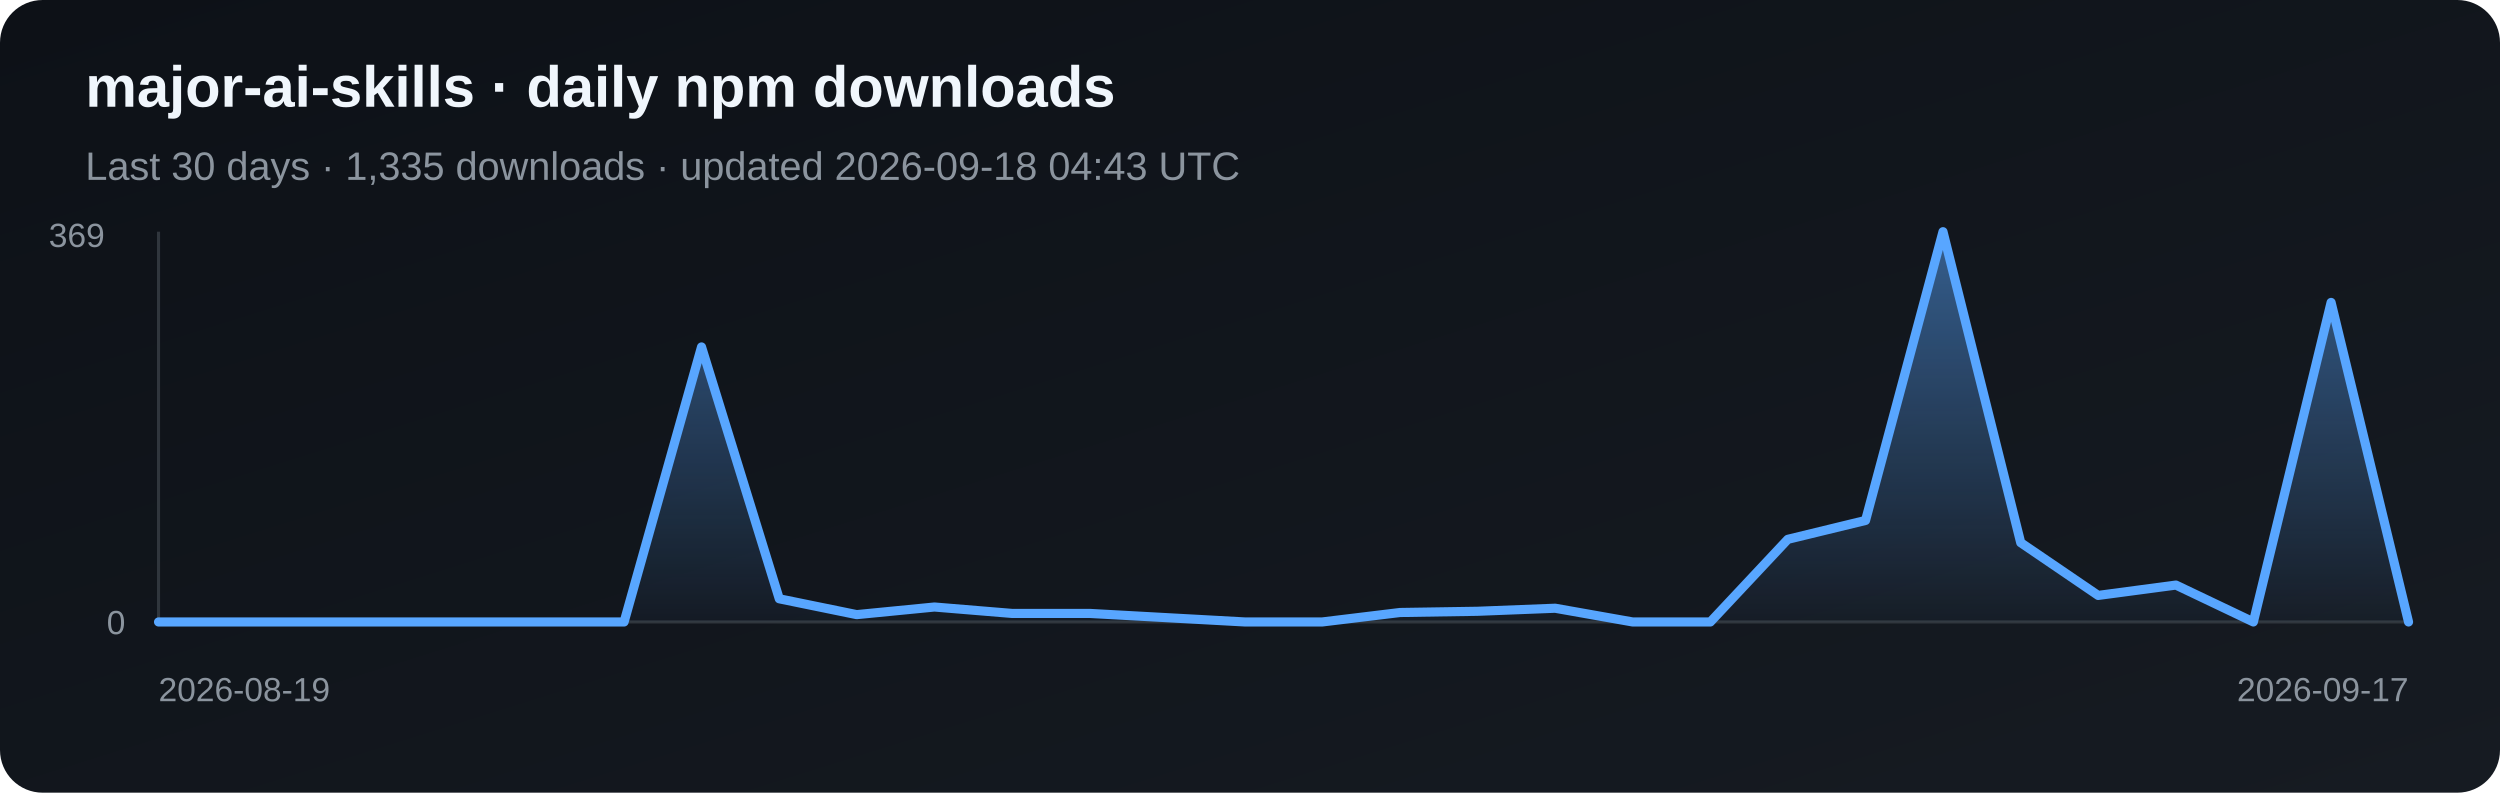
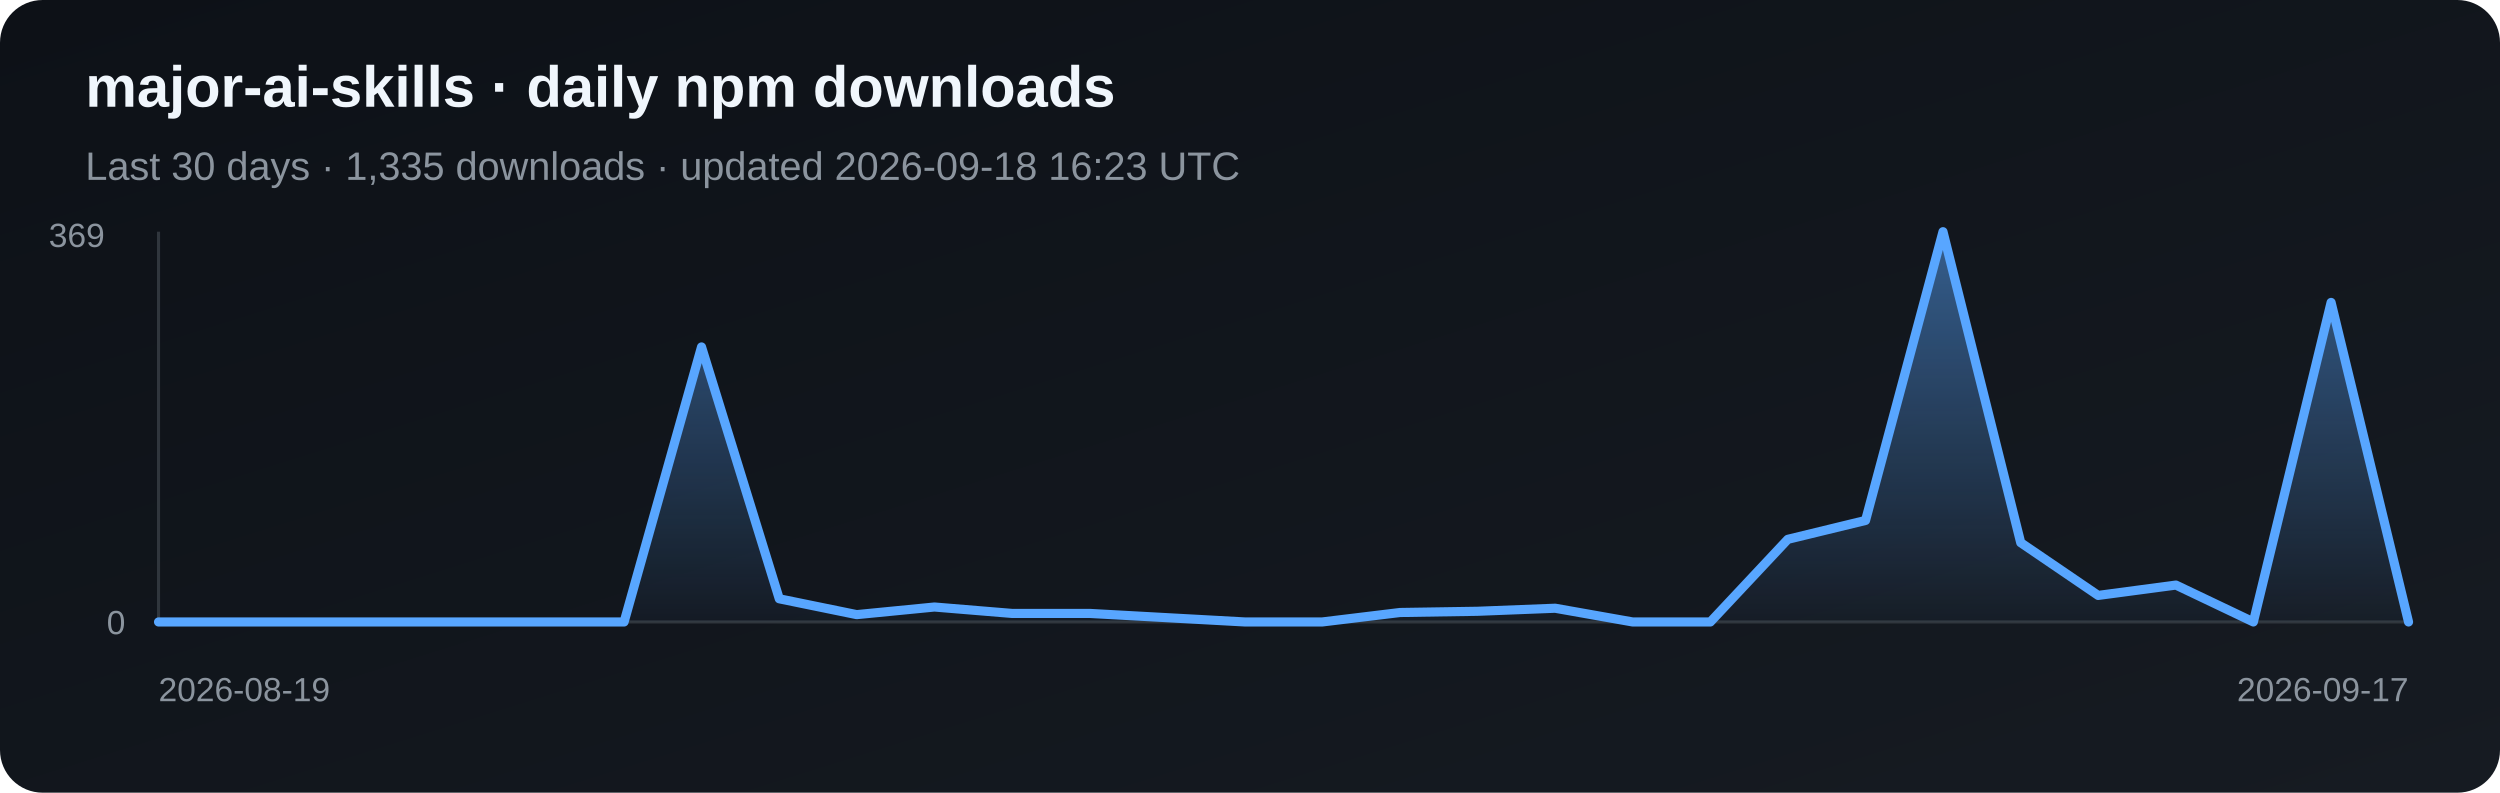
<svg xmlns="http://www.w3.org/2000/svg" width="820" height="260" viewBox="0 0 820 260" role="img" aria-label="Daily npm downloads for major-ai-skills">
  <defs>
    <linearGradient id="bg" x1="0" y1="0" x2="1" y2="1">
      <stop stop-color="#0d1117" />
      <stop offset="1" stop-color="#161b22" />
    </linearGradient>
    <linearGradient id="fill-npm" x1="0" y1="0" x2="0" y2="1">
      <stop stop-color="#58a6ff" stop-opacity=".5" />
      <stop offset="1" stop-color="#58a6ff" stop-opacity=".03" />
    </linearGradient>
  </defs>
  <rect width="820" height="260" rx="14" fill="url(#bg)" />
  <text x="28" y="35" fill="#f0f6fc" font-family="Arial, sans-serif" font-size="19" font-weight="700">major-ai-skills · daily npm downloads</text>
-   <text x="28" y="59" fill="#8b949e" font-family="Arial, sans-serif" font-size="13">Last 30 days · 1,335 downloads · updated 2026-09-18 04:43 UTC</text>
+   <text x="28" y="59" fill="#8b949e" font-family="Arial, sans-serif" font-size="13">Last 30 days · 1,335 downloads · updated 2026-09-18 16:23 UTC</text>
  <line x1="52" y1="76" x2="52" y2="204" stroke="#30363d" />
  <line x1="52" y1="204" x2="790" y2="204" stroke="#30363d" />
  <polygon points="52,204 52.0,204.0 77.4,204.0 102.9,204.0 128.3,204.0 153.8,204.0 179.2,204.0 204.7,204.0 230.1,113.8 255.6,196.4 281.0,201.6 306.5,199.1 331.9,201.2 357.4,201.2 382.8,202.6 408.3,204.0 433.7,204.0 459.2,200.9 484.6,200.5 510.1,199.5 535.5,204.0 561.0,204.0 586.4,176.9 611.9,170.7 637.3,76.0 662.8,178.0 688.2,195.3 713.7,191.9 739.1,204.0 764.6,99.2 790.0,204.0 790,204" fill="url(#fill-npm)" />
  <polyline points="52.0,204.0 77.4,204.0 102.9,204.0 128.3,204.0 153.8,204.0 179.2,204.0 204.7,204.0 230.1,113.8 255.6,196.4 281.0,201.6 306.5,199.1 331.9,201.2 357.4,201.2 382.8,202.6 408.3,204.0 433.7,204.0 459.2,200.9 484.6,200.5 510.1,199.5 535.5,204.0 561.0,204.0 586.4,176.9 611.9,170.7 637.3,76.0 662.8,178.0 688.2,195.3 713.7,191.9 739.1,204.0 764.6,99.2 790.0,204.0" fill="none" stroke="#58a6ff" stroke-width="3" stroke-linejoin="round" stroke-linecap="round" />
  <text x="16" y="81" fill="#8b949e" font-family="Arial, sans-serif" font-size="11">369</text>
  <text x="35" y="208" fill="#8b949e" font-family="Arial, sans-serif" font-size="11">0</text>
  <text x="52" y="230" fill="#8b949e" font-family="Arial, sans-serif" font-size="11">2026-08-19</text>
  <text x="790" y="230" fill="#8b949e" text-anchor="end" font-family="Arial, sans-serif" font-size="11">2026-09-17</text>
</svg>
